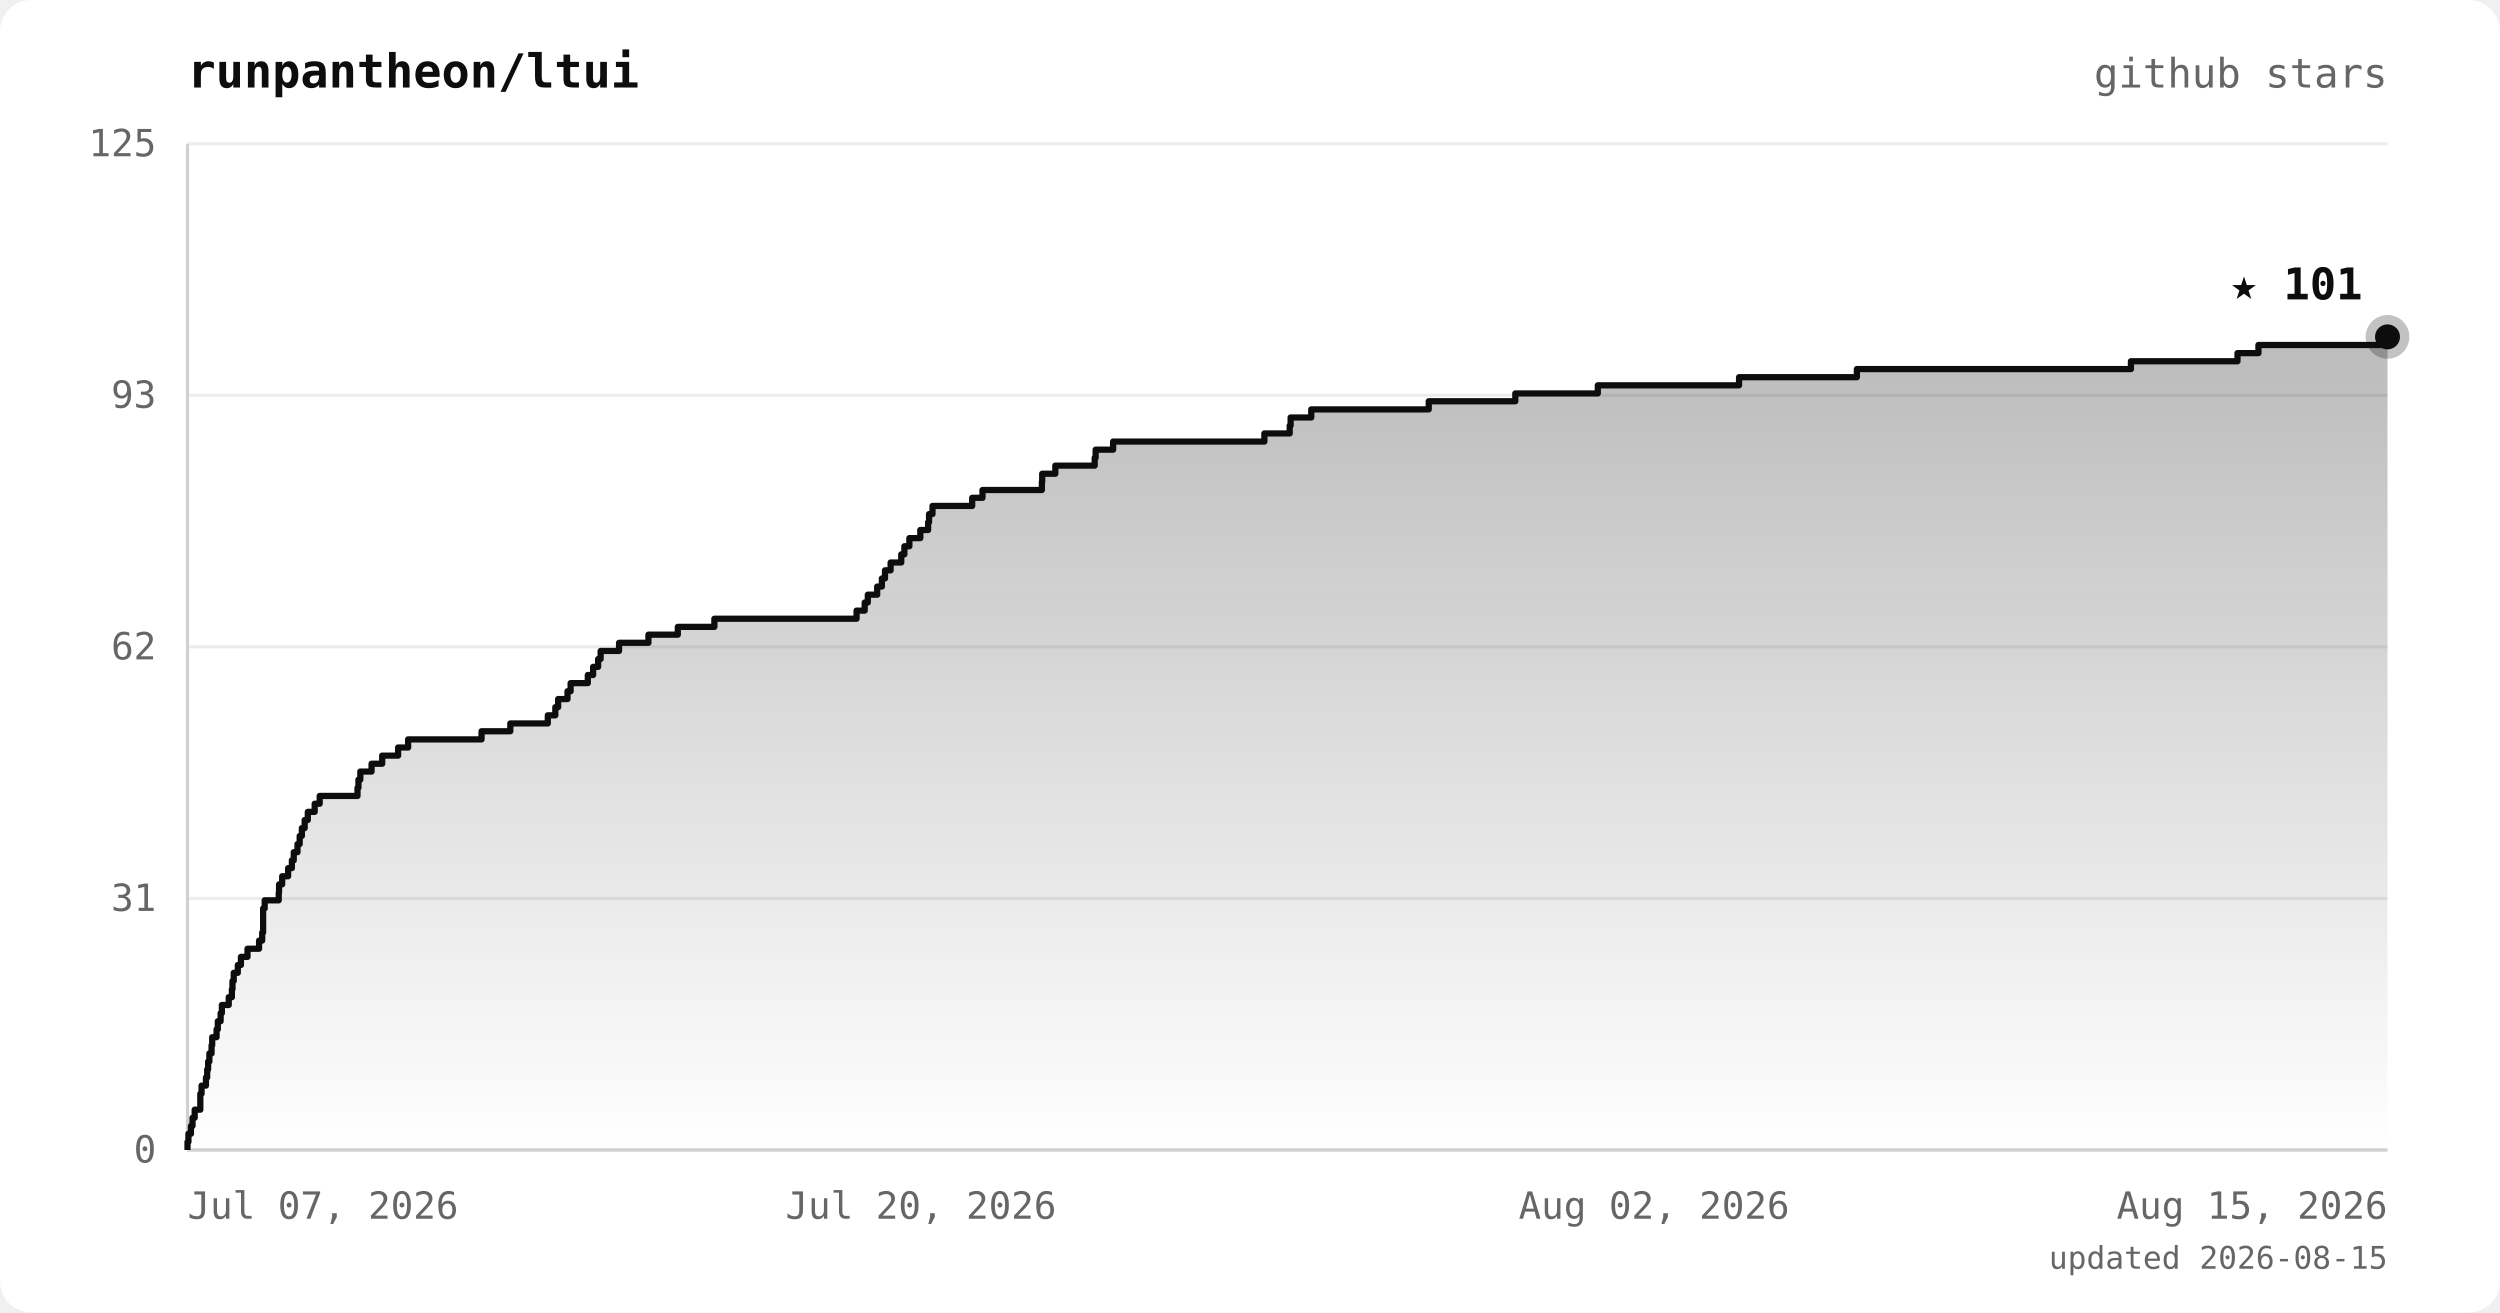
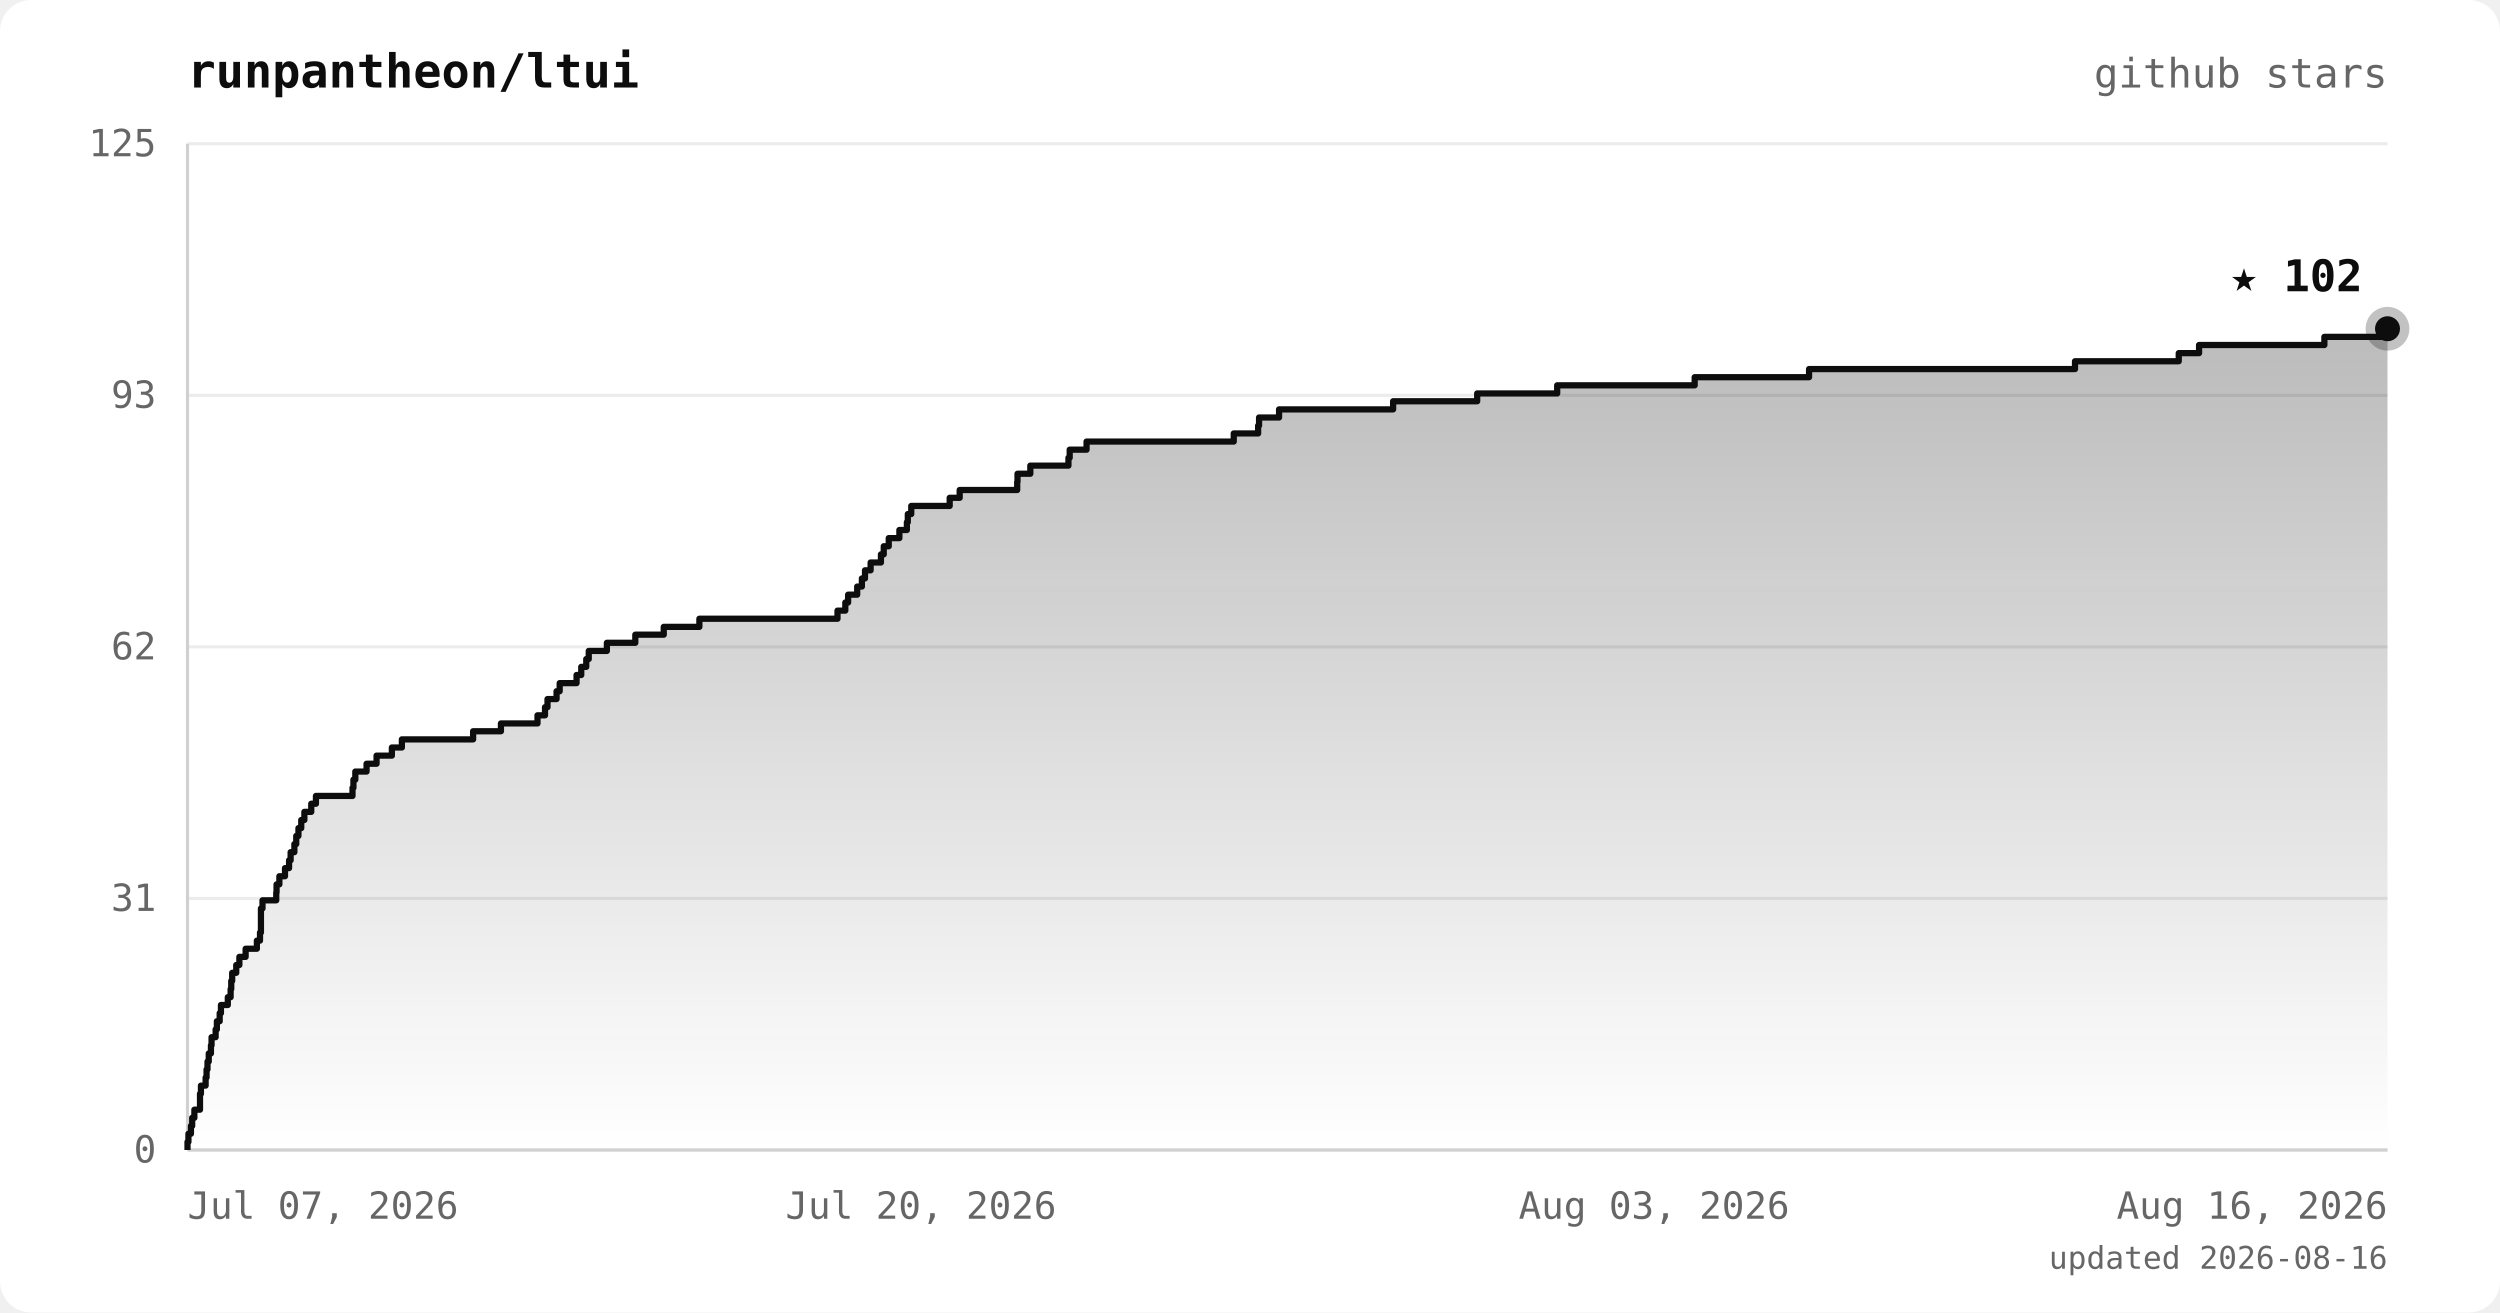
<svg xmlns="http://www.w3.org/2000/svg" viewBox="0 0 800 420" font-family="ui-monospace, 'JetBrains Mono', 'SFMono-Regular', Menlo, monospace">
  <defs>
    <linearGradient id="area" x1="0" y1="0" x2="0" y2="1">
      <stop offset="0%" stop-color="#0d0d0d" stop-opacity="0.28" />
      <stop offset="100%" stop-color="#0d0d0d" stop-opacity="0" />
    </linearGradient>
  </defs>
  <rect width="800" height="420" rx="10" fill="#ffffff" />
  <text x="60" y="28" fill="#0d0d0d" font-size="15" font-weight="bold">runpantheon/ltui</text>
  <text x="764" y="28" text-anchor="end" fill="#666666" font-size="13">github stars</text>
  <line x1="60" y1="368.0" x2="764" y2="368.0" stroke="#ececec" stroke-width="1" />
  <line x1="60" y1="287.5" x2="764" y2="287.5" stroke="#ececec" stroke-width="1" />
  <line x1="60" y1="207.0" x2="764" y2="207.0" stroke="#ececec" stroke-width="1" />
  <line x1="60" y1="126.5" x2="764" y2="126.5" stroke="#ececec" stroke-width="1" />
  <line x1="60" y1="46.0" x2="764" y2="46.0" stroke="#ececec" stroke-width="1" />
  <line x1="60" y1="46" x2="60" y2="368" stroke="#d0d0d0" stroke-width="1" />
  <line x1="60" y1="368" x2="764" y2="368" stroke="#d0d0d0" stroke-width="1" />
-   <polygon points="60,368.0 60.0,368.0 60.0,368.0 60.0,365.4 60.3,365.4 60.3,362.8 61.1,362.8 61.1,360.3 61.6,360.3 61.6,357.7 62.3,357.7 62.3,355.1 64.1,355.1 64.1,352.5 64.1,352.5 64.1,350.0 64.5,350.0 64.5,347.4 65.9,347.4 65.9,344.8 66.3,344.8 66.3,342.2 66.6,342.2 66.6,339.7 67.0,339.7 67.0,337.1 67.7,337.1 67.7,334.5 67.9,334.5 67.9,331.9 69.3,331.9 69.3,329.4 69.7,329.4 69.7,326.8 70.6,326.8 70.6,324.2 71.0,324.2 71.0,321.6 73.2,321.6 73.2,319.1 74.2,319.1 74.2,316.5 74.4,316.5 74.4,313.9 74.8,313.9 74.8,311.3 76.1,311.3 76.1,308.8 77.1,308.8 77.1,306.2 79.2,306.2 79.2,303.6 82.9,303.6 82.9,301.0 83.9,301.0 83.9,298.4 84.2,298.4 84.2,295.9 84.2,295.9 84.2,293.3 84.2,293.3 84.2,290.7 84.7,290.7 84.7,288.1 89.2,288.1 89.2,285.6 89.3,285.6 89.3,283.0 90.3,283.0 90.3,280.4 92.2,280.4 92.2,277.8 93.4,277.8 93.4,275.3 94.0,275.3 94.0,272.7 95.2,272.7 95.2,270.1 95.9,270.1 95.9,267.5 96.6,267.5 96.6,265.0 97.5,265.0 97.5,262.4 98.5,262.4 98.5,259.8 100.7,259.8 100.7,257.2 102.3,257.2 102.3,254.7 114.4,254.7 114.4,252.1 114.7,252.1 114.7,249.5 115.3,249.5 115.3,246.9 118.9,246.9 118.9,244.4 122.3,244.4 122.3,241.8 127.4,241.8 127.4,239.2 130.6,239.2 130.6,236.6 154.1,236.6 154.1,234.0 163.3,234.0 163.3,231.5 175.3,231.5 175.3,228.9 177.7,228.9 177.7,226.3 178.6,226.3 178.6,223.7 181.6,223.7 181.6,221.2 182.6,221.2 182.6,218.6 188.1,218.6 188.1,216.0 189.8,216.0 189.8,213.4 191.4,213.4 191.4,210.9 192.2,210.9 192.2,208.3 198.1,208.3 198.1,205.7 207.5,205.7 207.5,203.1 216.9,203.1 216.9,200.6 228.6,200.6 228.6,198.0 274.1,198.0 274.1,195.4 276.7,195.4 276.7,192.8 277.7,192.8 277.7,190.3 280.7,190.3 280.7,187.7 282.2,187.7 282.2,185.1 283.2,185.1 283.2,182.5 285.0,182.5 285.0,180.0 288.4,180.0 288.4,177.4 289.4,177.4 289.4,174.8 291.0,174.8 291.0,172.2 294.5,172.2 294.5,169.6 297.0,169.6 297.0,167.1 297.3,167.1 297.3,164.5 298.4,164.5 298.4,161.9 311.1,161.9 311.1,159.3 314.4,159.3 314.4,156.8 333.4,156.8 333.4,154.2 333.5,154.2 333.5,151.6 337.7,151.6 337.7,149.0 350.3,149.0 350.3,146.5 350.6,146.5 350.6,143.9 356.2,143.9 356.2,141.3 404.6,141.3 404.6,138.7 412.7,138.7 412.7,136.2 413.0,136.2 413.0,133.6 419.6,133.6 419.6,131.0 457.2,131.0 457.2,128.4 484.9,128.4 484.9,125.9 511.3,125.9 511.3,123.3 556.5,123.3 556.5,120.7 594.2,120.7 594.2,118.1 681.9,118.1 681.9,115.6 716.0,115.6 716.0,113.0 722.7,113.0 722.7,110.4 764.0,110.4 764.0,107.8 764.0,107.8 764.0,368.0" fill="url(#area)" />
-   <polyline points="60.0,368.0 60.0,368.0 60.0,365.4 60.3,365.4 60.3,362.8 61.1,362.8 61.1,360.3 61.6,360.3 61.6,357.7 62.3,357.7 62.3,355.1 64.1,355.1 64.1,352.5 64.1,352.5 64.1,350.0 64.5,350.0 64.5,347.4 65.9,347.4 65.9,344.8 66.3,344.8 66.3,342.2 66.6,342.2 66.6,339.7 67.0,339.7 67.0,337.1 67.7,337.1 67.7,334.5 67.9,334.5 67.9,331.9 69.3,331.9 69.3,329.4 69.7,329.4 69.7,326.8 70.6,326.8 70.6,324.2 71.0,324.2 71.0,321.6 73.2,321.6 73.2,319.1 74.2,319.1 74.2,316.5 74.4,316.5 74.4,313.9 74.8,313.9 74.8,311.3 76.1,311.3 76.1,308.8 77.1,308.8 77.1,306.2 79.2,306.2 79.2,303.6 82.9,303.6 82.9,301.0 83.9,301.0 83.9,298.4 84.2,298.4 84.2,295.9 84.2,295.9 84.2,293.3 84.2,293.3 84.2,290.7 84.7,290.7 84.7,288.1 89.2,288.1 89.2,285.6 89.3,285.6 89.3,283.0 90.3,283.0 90.3,280.4 92.2,280.4 92.2,277.8 93.4,277.8 93.4,275.3 94.0,275.3 94.0,272.7 95.2,272.7 95.2,270.1 95.9,270.1 95.9,267.5 96.6,267.5 96.6,265.0 97.5,265.0 97.5,262.4 98.5,262.4 98.5,259.8 100.7,259.8 100.7,257.2 102.3,257.2 102.3,254.7 114.4,254.7 114.4,252.1 114.7,252.1 114.7,249.5 115.3,249.5 115.3,246.9 118.9,246.9 118.9,244.4 122.3,244.4 122.3,241.8 127.4,241.8 127.4,239.2 130.6,239.2 130.6,236.6 154.1,236.6 154.1,234.0 163.3,234.0 163.3,231.5 175.3,231.5 175.3,228.9 177.7,228.9 177.7,226.3 178.6,226.3 178.6,223.7 181.6,223.7 181.6,221.2 182.6,221.2 182.6,218.6 188.1,218.6 188.1,216.0 189.8,216.0 189.8,213.4 191.4,213.4 191.4,210.9 192.2,210.9 192.2,208.3 198.1,208.3 198.1,205.7 207.5,205.7 207.5,203.1 216.9,203.1 216.9,200.6 228.6,200.6 228.6,198.0 274.1,198.0 274.1,195.4 276.7,195.4 276.7,192.8 277.7,192.8 277.7,190.3 280.7,190.3 280.7,187.7 282.2,187.7 282.2,185.1 283.2,185.1 283.2,182.5 285.0,182.5 285.0,180.0 288.4,180.0 288.4,177.4 289.4,177.4 289.4,174.8 291.0,174.8 291.0,172.2 294.5,172.2 294.5,169.6 297.0,169.6 297.0,167.1 297.3,167.1 297.3,164.5 298.4,164.5 298.4,161.9 311.1,161.9 311.1,159.3 314.4,159.3 314.4,156.8 333.4,156.8 333.4,154.2 333.5,154.2 333.5,151.6 337.7,151.6 337.7,149.0 350.3,149.0 350.3,146.5 350.6,146.5 350.6,143.9 356.2,143.9 356.2,141.3 404.6,141.3 404.6,138.7 412.7,138.7 412.7,136.2 413.0,136.2 413.0,133.6 419.6,133.6 419.6,131.0 457.2,131.0 457.2,128.4 484.9,128.4 484.9,125.9 511.3,125.9 511.3,123.3 556.5,123.3 556.5,120.7 594.2,120.7 594.2,118.1 681.9,118.1 681.9,115.6 716.0,115.6 716.0,113.0 722.7,113.0 722.7,110.4 764.0,110.4 764.0,107.8 764.0,107.8" fill="none" stroke="#0d0d0d" stroke-width="2" stroke-linejoin="round" />
-   <circle cx="764.0" cy="107.8" r="7" fill="#0d0d0d" opacity="0.25" />
-   <circle cx="764.0" cy="107.8" r="4" fill="#0d0d0d" />
-   <text x="756.0" y="95.8" text-anchor="end" fill="#0d0d0d" font-size="14" font-weight="bold">★ 101</text>
+   <polygon points="60,368.0 60.0,368.0 60.0,368.0 60.0,365.4 60.3,365.4 60.3,362.8 61.1,362.8 61.1,360.3 61.5,360.3 61.5,357.7 62.2,357.7 62.2,355.1 64.0,355.1 64.0,352.5 64.0,352.5 64.0,350.0 64.3,350.0 64.3,347.4 65.8,347.4 65.8,344.8 66.1,344.8 66.1,342.2 66.4,342.2 66.4,339.7 66.8,339.7 66.8,337.1 67.5,337.1 67.5,334.5 67.7,334.5 67.7,331.9 69.0,331.9 69.0,329.4 69.4,329.4 69.4,326.8 70.3,326.8 70.3,324.2 70.7,324.2 70.7,321.6 72.9,321.6 72.9,319.1 73.8,319.1 73.8,316.5 74.0,316.5 74.0,313.9 74.3,313.9 74.3,311.3 75.6,311.3 75.6,308.8 76.6,308.8 76.6,306.2 78.6,306.2 78.6,303.6 82.2,303.6 82.2,301.0 83.2,301.0 83.2,298.4 83.5,298.4 83.5,295.9 83.5,295.9 83.5,293.3 83.5,293.3 83.5,290.7 84.0,290.7 84.0,288.1 88.4,288.1 88.4,285.6 88.5,285.6 88.5,283.0 89.4,283.0 89.4,280.4 91.2,280.4 91.2,277.8 92.5,277.8 92.5,275.3 93.0,275.3 93.0,272.7 94.2,272.7 94.2,270.1 94.8,270.1 94.8,267.5 95.5,267.5 95.5,265.0 96.4,265.0 96.4,262.4 97.4,262.4 97.4,259.8 99.6,259.8 99.6,257.2 101.1,257.2 101.1,254.7 112.8,254.7 112.8,252.1 113.1,252.1 113.1,249.5 113.7,249.5 113.7,246.9 117.3,246.9 117.3,244.4 120.5,244.4 120.5,241.8 125.4,241.8 125.4,239.2 128.6,239.2 128.6,236.6 151.4,236.6 151.4,234.0 160.3,234.0 160.3,231.5 172.0,231.5 172.0,228.9 174.4,228.9 174.4,226.3 175.2,226.3 175.2,223.7 178.1,223.7 178.1,221.2 179.1,221.2 179.1,218.6 184.5,218.6 184.5,216.0 186.0,216.0 186.0,213.4 187.6,213.4 187.6,210.9 188.4,210.9 188.4,208.3 194.2,208.3 194.2,205.7 203.3,205.7 203.3,203.1 212.4,203.1 212.4,200.6 223.8,200.6 223.8,198.0 268.0,198.0 268.0,195.4 270.5,195.4 270.5,192.8 271.4,192.8 271.4,190.3 274.3,190.3 274.3,187.7 275.8,187.7 275.8,185.1 276.8,185.1 276.8,182.5 278.6,182.5 278.6,180.0 281.9,180.0 281.9,177.4 282.8,177.4 282.8,174.8 284.4,174.8 284.4,172.2 287.8,172.2 287.8,169.6 290.2,169.6 290.2,167.1 290.5,167.1 290.5,164.5 291.6,164.5 291.6,161.9 303.9,161.9 303.9,159.3 307.1,159.3 307.1,156.8 325.5,156.8 325.5,154.2 325.6,154.2 325.6,151.6 329.7,151.6 329.7,149.0 341.9,149.0 341.9,146.5 342.3,146.5 342.3,143.9 347.7,143.9 347.7,141.3 394.8,141.3 394.8,138.7 402.6,138.7 402.6,136.2 402.9,136.2 402.9,133.6 409.3,133.6 409.3,131.0 445.8,131.0 445.8,128.4 472.7,128.4 472.7,125.9 498.3,125.9 498.3,123.3 542.3,123.3 542.3,120.7 578.9,120.7 578.9,118.1 664.0,118.1 664.0,115.6 697.2,115.6 697.2,113.0 703.7,113.0 703.7,110.4 743.8,110.4 743.8,107.8 764.0,107.8 764.0,105.2 764.0,105.2 764.0,368.0" fill="url(#area)" />
+   <polyline points="60.0,368.0 60.0,368.0 60.0,365.4 60.3,365.4 60.3,362.8 61.1,362.8 61.1,360.3 61.5,360.3 61.5,357.7 62.2,357.7 62.2,355.1 64.0,355.1 64.0,352.5 64.0,352.5 64.0,350.0 64.3,350.0 64.3,347.4 65.8,347.4 65.8,344.8 66.1,344.8 66.1,342.2 66.4,342.2 66.4,339.7 66.8,339.7 66.8,337.1 67.5,337.1 67.5,334.5 67.7,334.5 67.7,331.9 69.0,331.9 69.0,329.4 69.4,329.4 69.4,326.8 70.3,326.8 70.3,324.2 70.7,324.2 70.7,321.6 72.9,321.6 72.9,319.1 73.8,319.1 73.8,316.5 74.0,316.5 74.0,313.9 74.3,313.9 74.3,311.3 75.6,311.3 75.6,308.8 76.6,308.8 76.6,306.2 78.6,306.2 78.6,303.6 82.2,303.6 82.2,301.0 83.2,301.0 83.2,298.4 83.5,298.4 83.5,295.9 83.5,295.9 83.5,293.3 83.5,293.3 83.5,290.7 84.0,290.7 84.0,288.1 88.4,288.1 88.4,285.6 88.5,285.6 88.5,283.0 89.4,283.0 89.4,280.4 91.2,280.4 91.2,277.8 92.5,277.8 92.5,275.3 93.0,275.3 93.0,272.7 94.2,272.7 94.2,270.1 94.8,270.1 94.8,267.5 95.5,267.5 95.5,265.0 96.4,265.0 96.4,262.4 97.4,262.4 97.4,259.8 99.6,259.8 99.6,257.2 101.1,257.2 101.1,254.7 112.8,254.7 112.8,252.1 113.1,252.1 113.1,249.5 113.7,249.5 113.7,246.9 117.3,246.9 117.3,244.4 120.5,244.4 120.5,241.8 125.4,241.8 125.4,239.2 128.6,239.2 128.6,236.6 151.4,236.6 151.4,234.0 160.3,234.0 160.3,231.5 172.0,231.5 172.0,228.9 174.4,228.9 174.4,226.3 175.2,226.3 175.2,223.7 178.1,223.7 178.1,221.2 179.1,221.2 179.1,218.6 184.5,218.6 184.5,216.0 186.0,216.0 186.0,213.4 187.6,213.4 187.6,210.9 188.4,210.9 188.4,208.3 194.2,208.3 194.2,205.7 203.3,205.7 203.3,203.1 212.4,203.1 212.4,200.6 223.8,200.6 223.8,198.0 268.0,198.0 268.0,195.4 270.5,195.4 270.5,192.8 271.4,192.8 271.4,190.3 274.3,190.3 274.3,187.7 275.8,187.7 275.8,185.1 276.8,185.1 276.8,182.5 278.6,182.5 278.6,180.0 281.9,180.0 281.9,177.4 282.8,177.4 282.8,174.8 284.4,174.8 284.4,172.2 287.8,172.2 287.8,169.6 290.2,169.6 290.2,167.1 290.5,167.1 290.5,164.5 291.6,164.5 291.6,161.9 303.9,161.9 303.9,159.3 307.1,159.3 307.1,156.8 325.5,156.8 325.5,154.2 325.6,154.2 325.6,151.6 329.7,151.6 329.7,149.0 341.9,149.0 341.9,146.5 342.3,146.5 342.3,143.9 347.7,143.9 347.7,141.3 394.8,141.3 394.8,138.7 402.6,138.7 402.6,136.2 402.9,136.2 402.9,133.6 409.3,133.6 409.3,131.0 445.8,131.0 445.8,128.4 472.7,128.4 472.7,125.9 498.3,125.9 498.3,123.3 542.3,123.3 542.3,120.7 578.9,120.7 578.9,118.1 664.0,118.1 664.0,115.6 697.2,115.6 697.2,113.0 703.7,113.0 703.7,110.4 743.8,110.4 743.8,107.8 764.0,107.8 764.0,105.2 764.0,105.2" fill="none" stroke="#0d0d0d" stroke-width="2" stroke-linejoin="round" />
+   <circle cx="764.0" cy="105.2" r="7" fill="#0d0d0d" opacity="0.25" />
+   <circle cx="764.0" cy="105.2" r="4" fill="#0d0d0d" />
+   <text x="756.0" y="93.2" text-anchor="end" fill="#0d0d0d" font-size="14" font-weight="bold">★ 102</text>
  <text x="50" y="372.0" text-anchor="end" fill="#666666" font-size="12">0</text>
  <text x="50" y="291.5" text-anchor="end" fill="#666666" font-size="12">31</text>
  <text x="50" y="211.0" text-anchor="end" fill="#666666" font-size="12">62</text>
  <text x="50" y="130.5" text-anchor="end" fill="#666666" font-size="12">93</text>
  <text x="50" y="50.0" text-anchor="end" fill="#666666" font-size="12">125</text>
  <text x="60.0" y="390" text-anchor="start" fill="#666666" font-size="12">Jul 07, 2026</text>
  <text x="294.7" y="390" text-anchor="middle" fill="#666666" font-size="12">Jul 20, 2026</text>
-   <text x="529.3" y="390" text-anchor="middle" fill="#666666" font-size="12">Aug 02, 2026</text>
-   <text x="764.0" y="390" text-anchor="end" fill="#666666" font-size="12">Aug 15, 2026</text>
-   <text x="764" y="406" text-anchor="end" fill="#666666" font-size="10">updated 2026-08-15</text>
+   <text x="529.3" y="390" text-anchor="middle" fill="#666666" font-size="12">Aug 03, 2026</text>
+   <text x="764.0" y="390" text-anchor="end" fill="#666666" font-size="12">Aug 16, 2026</text>
+   <text x="764" y="406" text-anchor="end" fill="#666666" font-size="10">updated 2026-08-16</text>
</svg>
